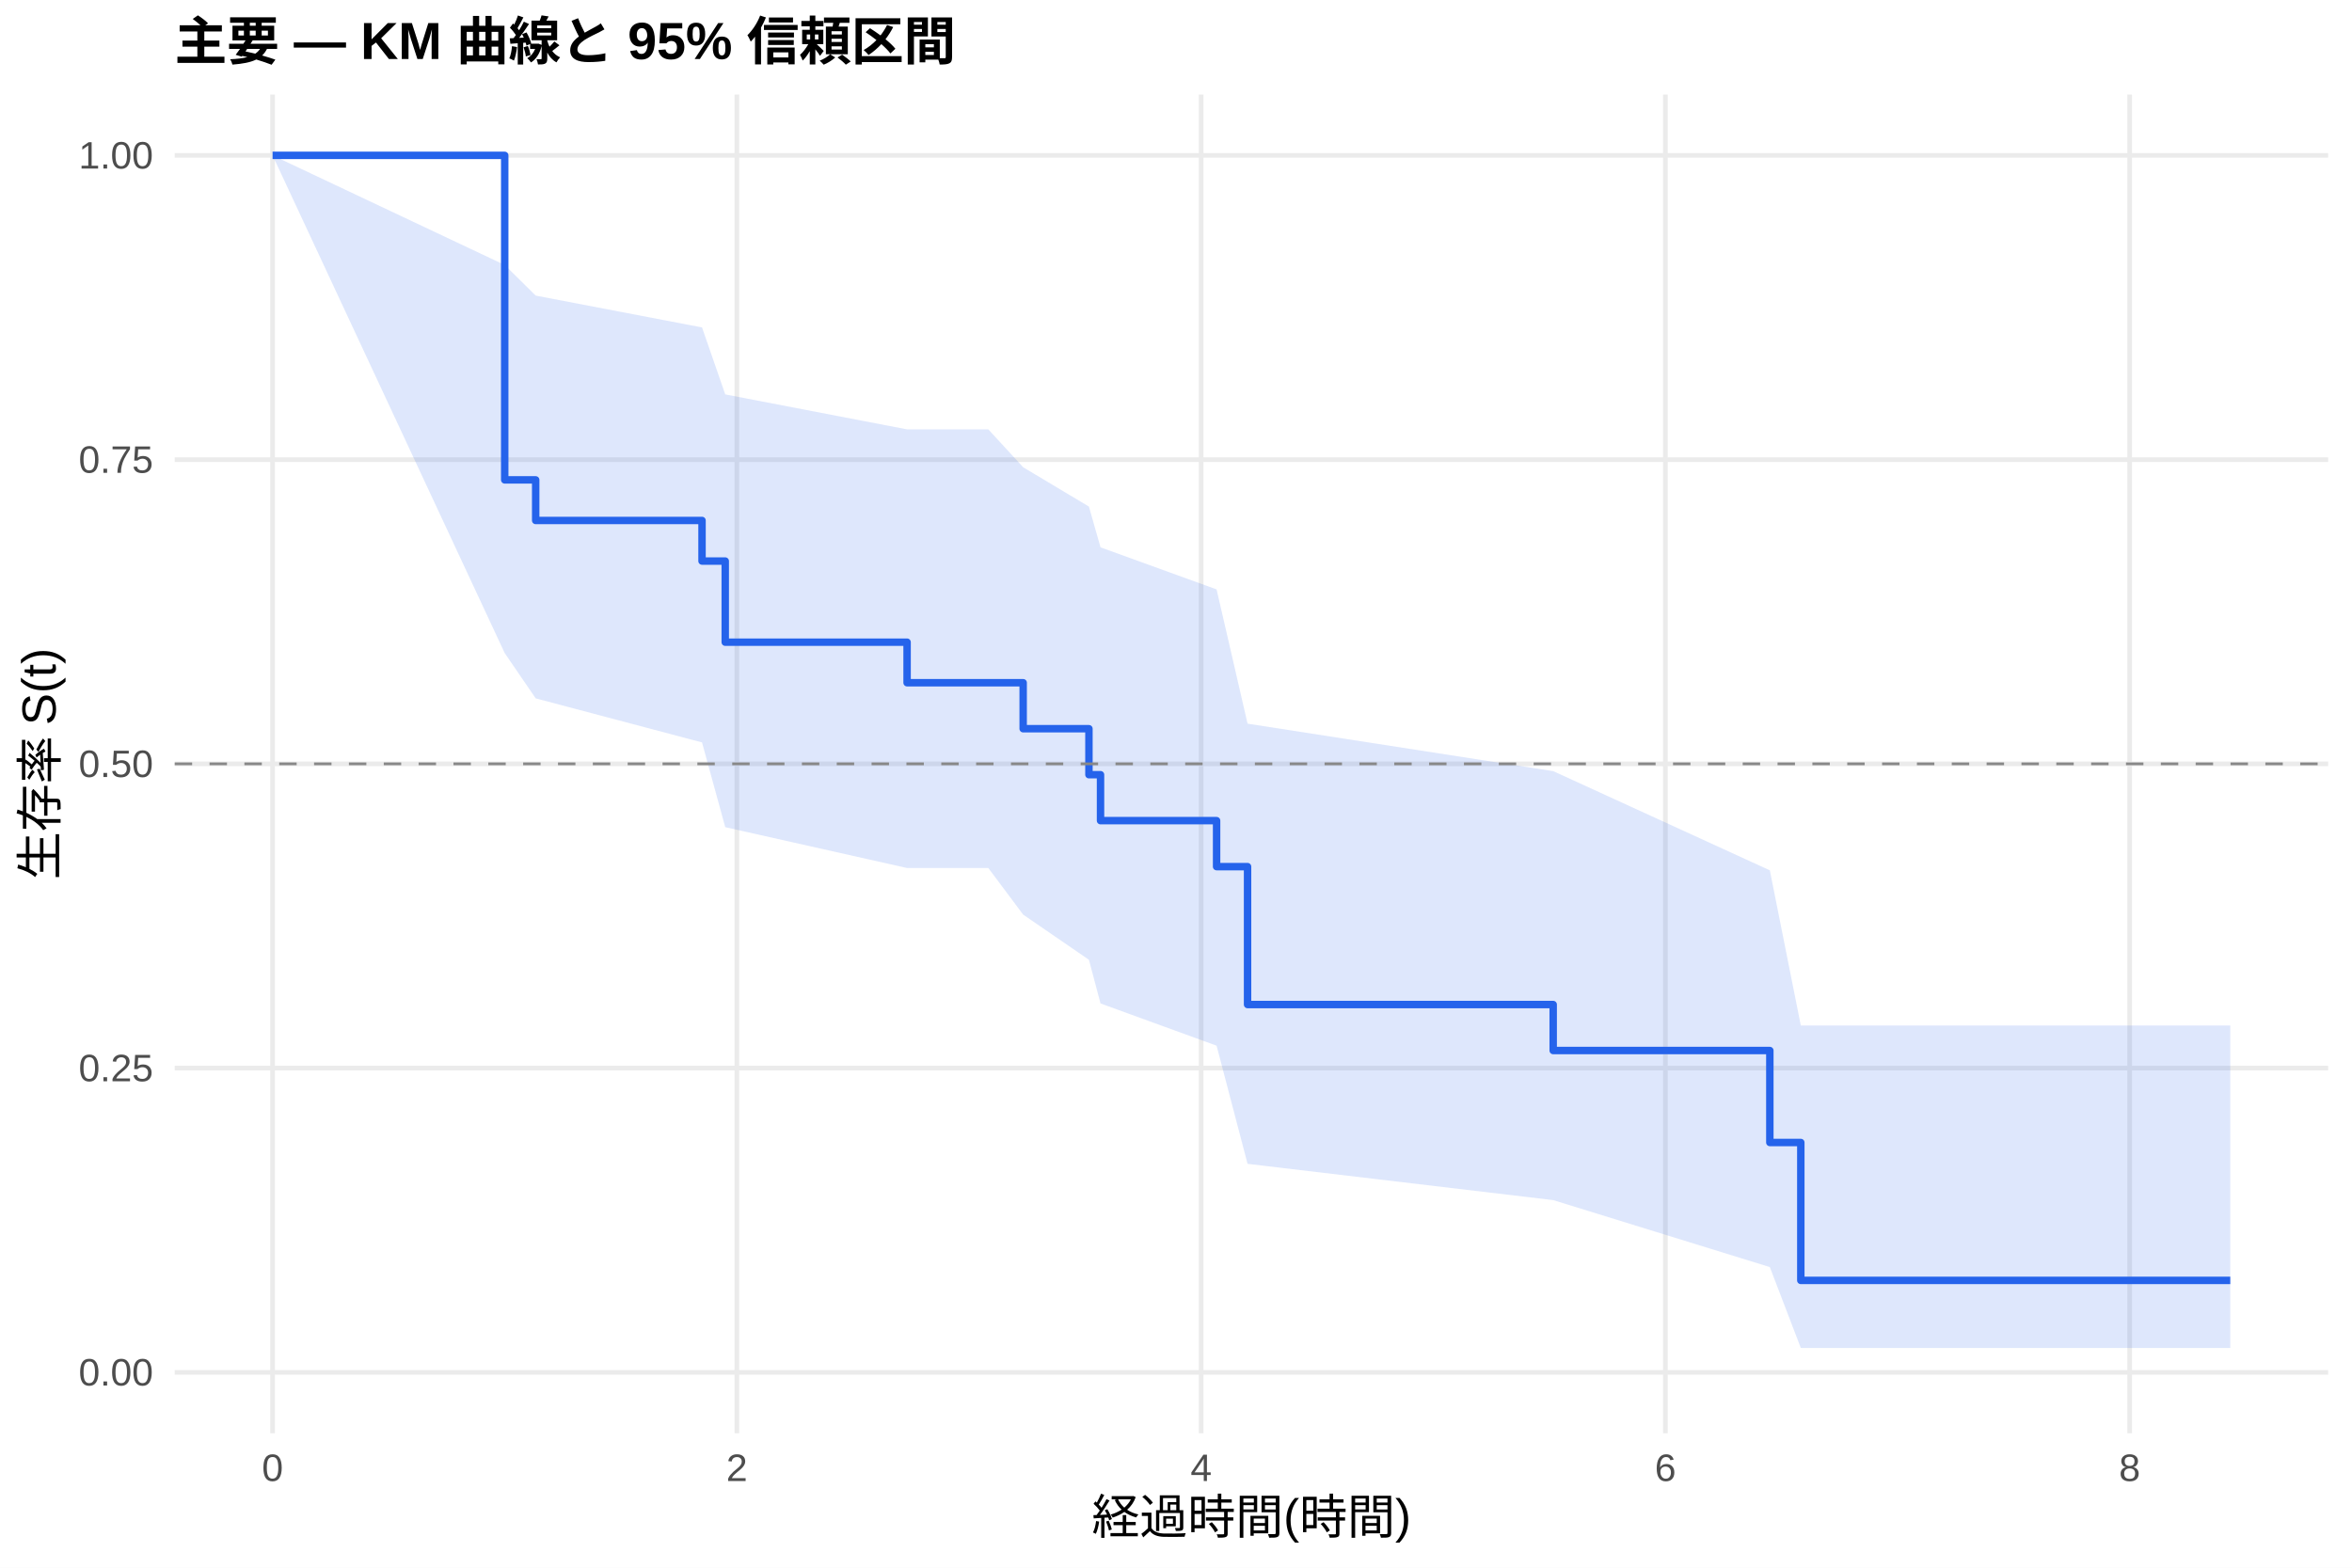
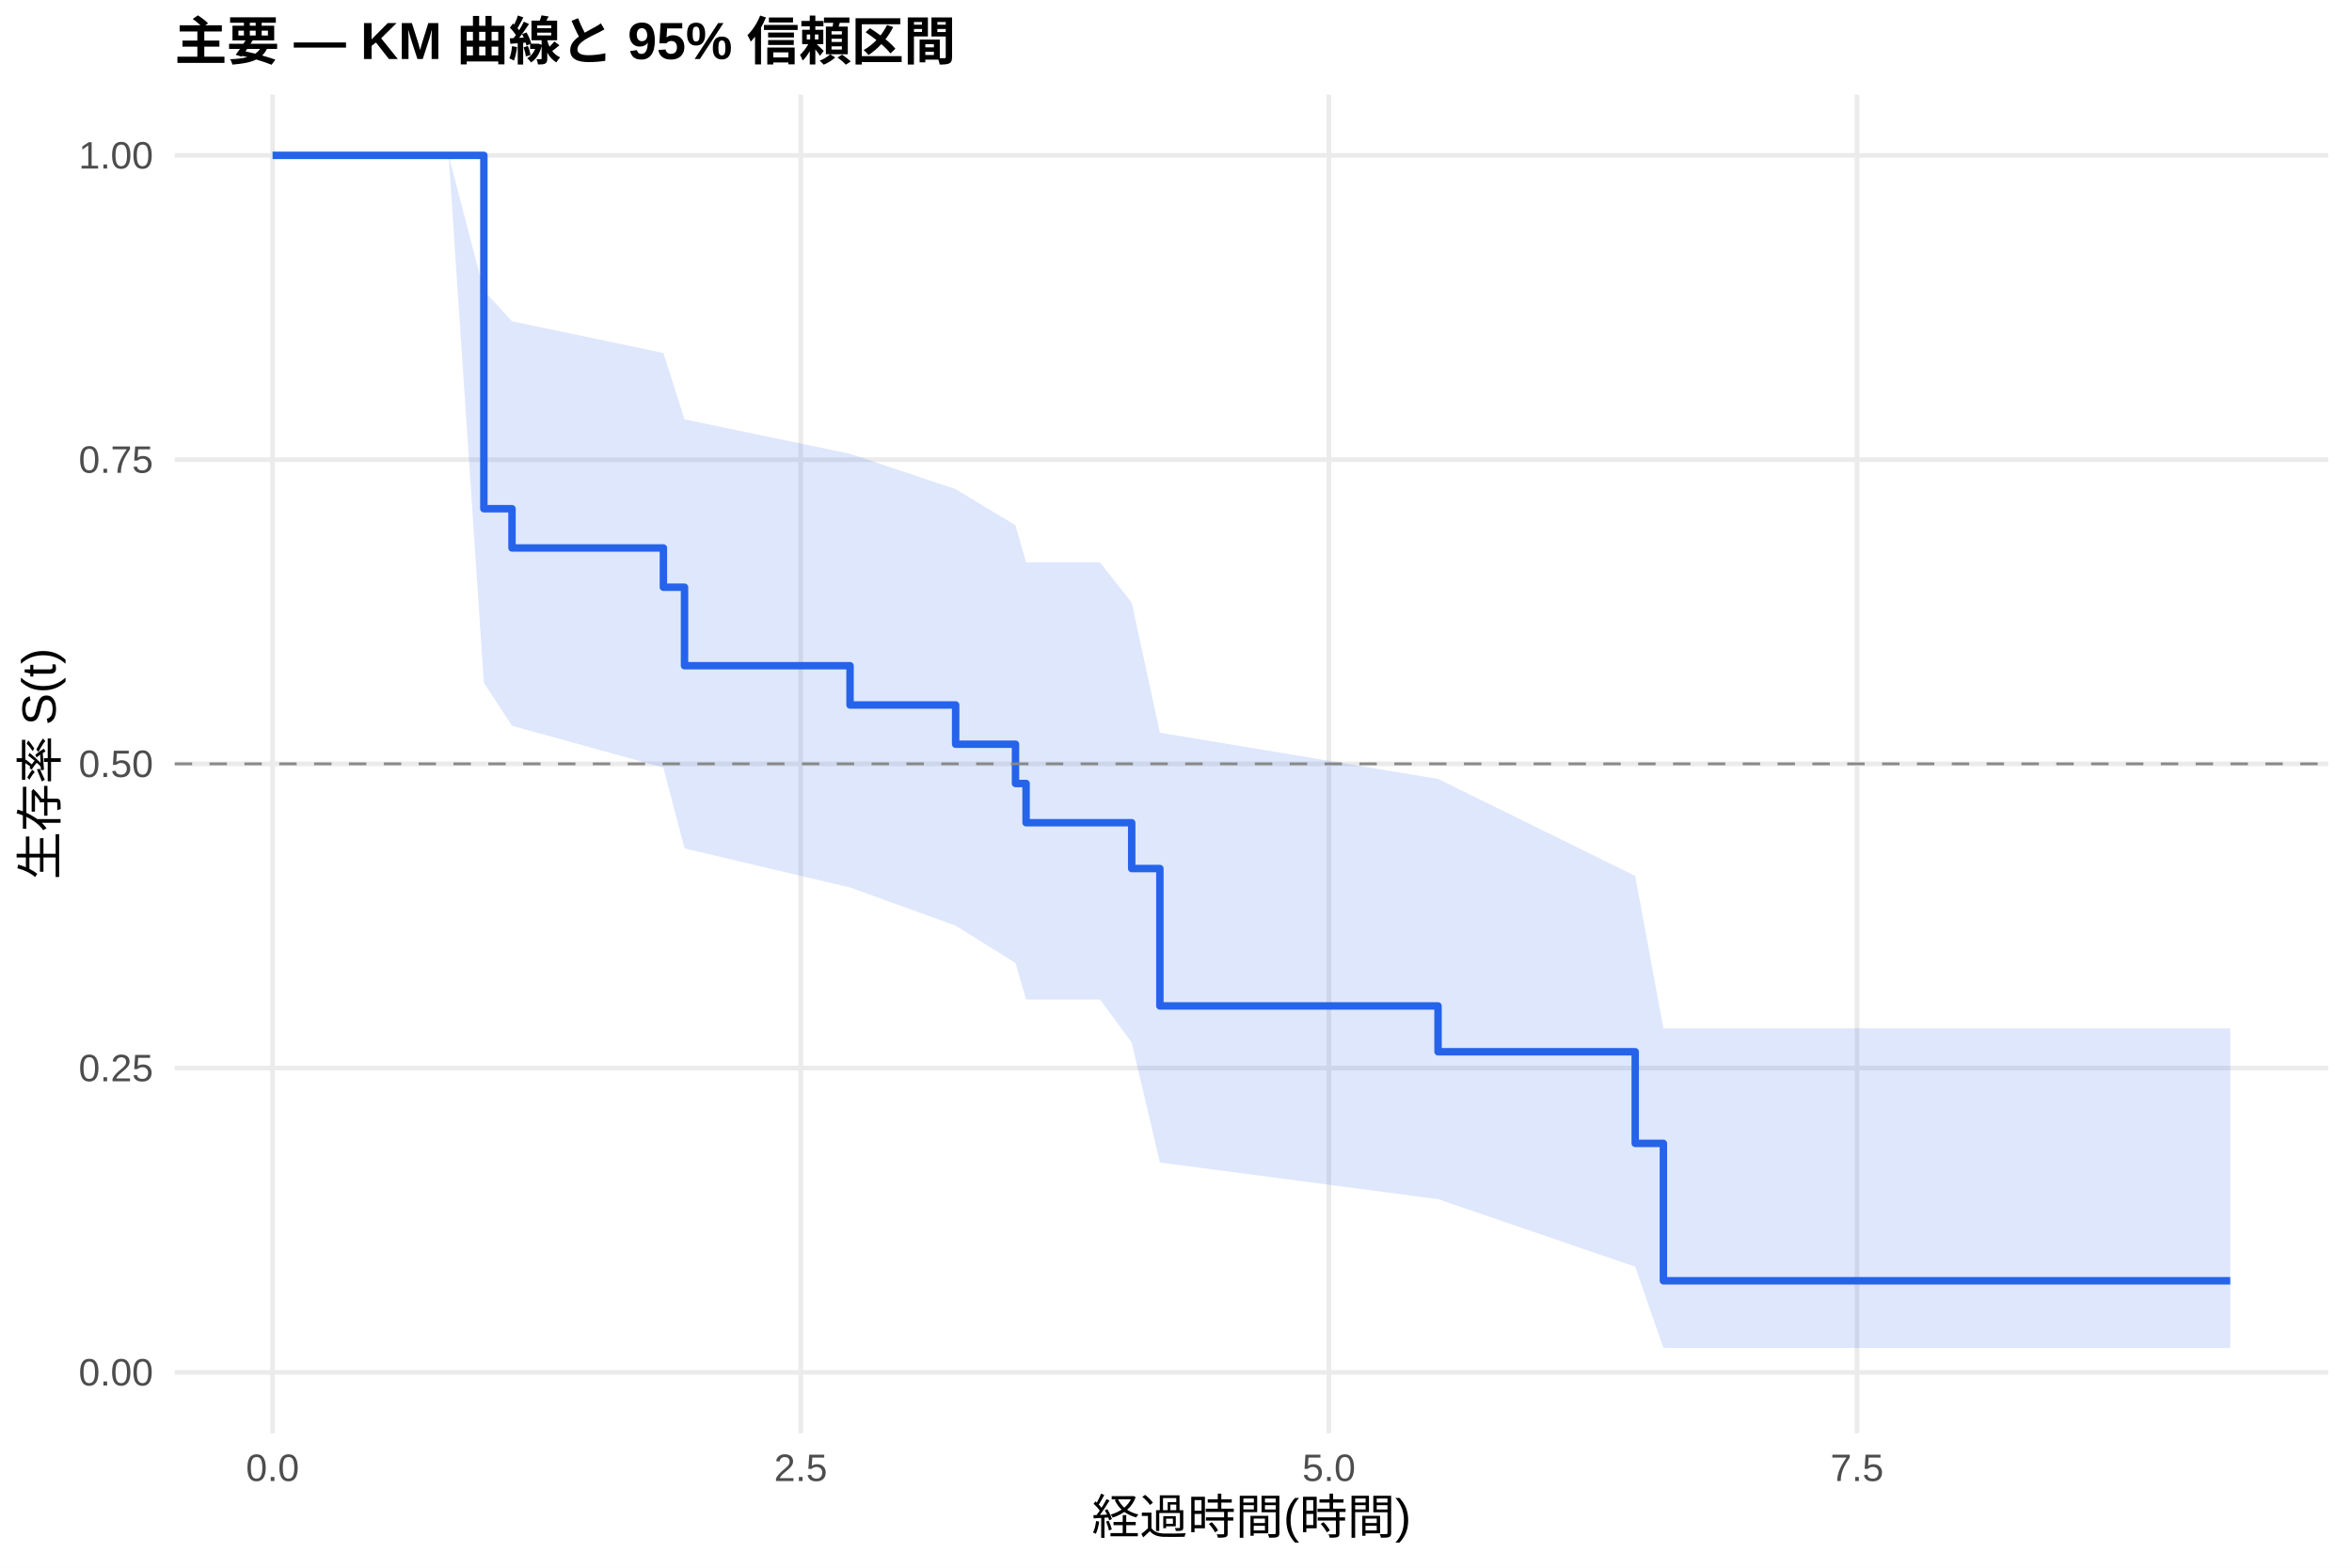
<svg xmlns="http://www.w3.org/2000/svg" width="540.00pt" height="360.00pt" viewBox="0 0 540.00 360.00">
  <g class="svglite">
    <defs>
      <style type="text/css">
    .svglite line, .svglite polyline, .svglite polygon, .svglite path, .svglite rect, .svglite circle {
      fill: none;
      stroke: #000000;
      stroke-linecap: round;
      stroke-linejoin: round;
      stroke-miterlimit: 10.00;
    }
    .svglite text {
      white-space: pre;
    }
    .svglite g.glyphgroup path {
      fill: inherit;
      stroke: none;
    }
  </style>
    </defs>
    <rect width="100%" height="100%" style="stroke: none; fill: #FFFFFF;" />
    <defs>
      <clipPath id="cpMC4wMHw1NDAuMDB8MC4wMHwzNjAuMDA=">
        <rect x="0.00" y="0.00" width="540.00" height="360.00" />
      </clipPath>
    </defs>
    <g clip-path="url(#cpMC4wMHw1NDAuMDB8MC4wMHwzNjAuMDA=)">
      <rect x="0" y="0.00" width="540.00" height="360.00" style="stroke-width: 1.07; stroke: none; fill: #FFFFFF;" />
    </g>
    <defs>
      <clipPath id="cpNDAuMTF8NTM0LjUyfDIxLjcxfDMyOS4xMg==">
        <rect x="40.11" y="21.71" width="494.41" height="307.41" />
      </clipPath>
    </defs>
    <g clip-path="url(#cpNDAuMTF8NTM0LjUyfDIxLjcxfDMyOS4xMg==)">
      <polyline points="40.11,315.14 534.52,315.14 " style="stroke-width: 1.07; stroke: #EBEBEB; stroke-linecap: butt;" />
      <polyline points="40.11,245.28 534.52,245.28 " style="stroke-width: 1.07; stroke: #EBEBEB; stroke-linecap: butt;" />
      <polyline points="40.11,175.41 534.52,175.41 " style="stroke-width: 1.07; stroke: #EBEBEB; stroke-linecap: butt;" />
      <polyline points="40.11,105.55 534.52,105.55 " style="stroke-width: 1.07; stroke: #EBEBEB; stroke-linecap: butt;" />
      <polyline points="40.11,35.68 534.52,35.68 " style="stroke-width: 1.07; stroke: #EBEBEB; stroke-linecap: butt;" />
      <polyline points="62.58,329.12 62.58,21.71 " style="stroke-width: 1.07; stroke: #EBEBEB; stroke-linecap: butt;" />
-       <polyline points="169.18,329.12 169.18,21.71 " style="stroke-width: 1.07; stroke: #EBEBEB; stroke-linecap: butt;" />
-       <polyline points="275.77,329.12 275.77,21.71 " style="stroke-width: 1.07; stroke: #EBEBEB; stroke-linecap: butt;" />
-       <polyline points="382.36,329.12 382.36,21.71 " style="stroke-width: 1.07; stroke: #EBEBEB; stroke-linecap: butt;" />
-       <polyline points="488.95,329.12 488.95,21.71 " style="stroke-width: 1.07; stroke: #EBEBEB; stroke-linecap: butt;" />
-       <polygon points="62.58,35.68 115.88,60.85 122.99,67.88 161.18,75.19 166.51,90.57 208.26,98.60 226.91,98.60 234.91,107.30 250.01,116.33 252.67,125.69 279.32,135.35 286.43,166.18 356.60,177.08 406.34,199.86 413.45,235.50 461.42,235.50 512.05,235.50 512.05,309.54 461.42,309.54 413.45,309.54 406.34,290.97 356.60,275.59 286.43,267.26 279.32,240.13 252.67,230.43 250.01,220.40 234.91,210.03 226.91,199.33 208.26,199.33 166.51,189.95 161.18,170.49 122.99,160.37 115.88,149.98 62.58,35.68 " style="stroke-width: 0.00; stroke: none; stroke-linecap: butt; fill: #2563EB; fill-opacity: 0.15;" />
-       <polyline points="62.58,35.68 115.88,60.85 122.99,67.88 161.18,75.19 166.51,90.57 208.26,98.60 226.91,98.60 234.91,107.30 250.01,116.33 252.67,125.69 279.32,135.35 286.43,166.18 356.60,177.08 406.34,199.86 413.45,235.50 461.42,235.50 512.05,235.50 " style="stroke-width: 1.07; stroke: none; stroke-linecap: butt;" />
-       <polyline points="512.05,309.54 461.42,309.54 413.45,309.54 406.34,290.97 356.60,275.59 286.43,267.26 279.32,240.13 252.67,230.43 250.01,220.40 234.91,210.03 226.91,199.33 208.26,199.33 166.51,189.95 161.18,170.49 122.99,160.37 115.88,149.98 62.58,35.68 " style="stroke-width: 1.07; stroke: none; stroke-linecap: butt;" />
-       <polyline points="62.58,35.68 115.88,35.68 115.88,110.20 122.99,110.20 122.99,119.52 161.18,119.52 161.18,128.84 166.51,128.84 166.51,147.47 208.26,147.47 208.26,156.78 226.91,156.78 226.91,156.78 234.91,156.78 234.91,167.34 250.01,167.34 250.01,177.90 252.67,177.90 252.67,188.45 279.32,188.45 279.32,199.01 286.43,199.01 286.43,230.68 356.60,230.68 356.60,241.24 406.34,241.24 406.34,262.36 413.45,262.36 413.45,294.03 461.42,294.03 461.42,294.03 512.05,294.03 512.05,294.03 " style="stroke-width: 1.71; stroke: #2563EB; stroke-linecap: butt;" />
+       <polyline points="183.84,329.12 183.84,21.71 " style="stroke-width: 1.07; stroke: #EBEBEB; stroke-linecap: butt;" />
+       <polyline points="305.10,329.12 305.10,21.71 " style="stroke-width: 1.07; stroke: #EBEBEB; stroke-linecap: butt;" />
+       <polyline points="426.36,329.12 426.36,21.71 " style="stroke-width: 1.07; stroke: #EBEBEB; stroke-linecap: butt;" />
+       <polygon points="62.58,35.68 103.00,35.68 111.09,66.74 117.55,73.78 152.31,81.06 157.16,96.29 195.16,104.21 219.41,112.33 233.15,120.63 235.58,129.13 252.55,129.13 259.83,138.40 266.30,168.25 330.16,178.87 375.43,201.14 381.90,236.14 465.97,236.14 512.05,236.14 512.05,309.54 465.97,309.54 381.90,309.54 375.43,290.88 330.16,275.37 266.30,266.95 259.83,239.41 252.55,229.51 235.58,229.51 233.15,221.14 219.41,212.56 195.16,203.80 157.16,194.83 152.31,176.27 117.55,166.66 111.09,156.80 103.00,35.68 62.58,35.68 " style="stroke-width: 0.00; stroke: none; stroke-linecap: butt; fill: #2563EB; fill-opacity: 0.15;" />
+       <polyline points="62.58,35.68 103.00,35.68 111.09,66.74 117.55,73.78 152.31,81.06 157.16,96.29 195.16,104.21 219.41,112.33 233.15,120.63 235.58,129.13 252.55,129.13 259.83,138.40 266.30,168.25 330.16,178.87 375.43,201.14 381.90,236.14 465.97,236.14 512.05,236.14 " style="stroke-width: 1.07; stroke: none; stroke-linecap: butt;" />
+       <polyline points="512.05,309.54 465.97,309.54 381.90,309.54 375.43,290.88 330.16,275.37 266.30,266.95 259.83,239.41 252.55,229.51 235.58,229.51 233.15,221.14 219.41,212.56 195.16,203.80 157.16,194.83 152.31,176.27 117.55,166.66 111.09,156.80 103.00,35.68 62.58,35.68 " style="stroke-width: 1.07; stroke: none; stroke-linecap: butt;" />
+       <polyline points="62.58,35.68 103.00,35.68 103.00,35.68 111.09,35.68 111.09,116.82 117.55,116.82 117.55,125.83 152.31,125.83 152.31,134.85 157.16,134.85 157.16,152.87 195.16,152.87 195.16,161.89 219.41,161.89 219.41,170.90 233.15,170.90 233.15,179.92 235.58,179.92 235.58,188.93 252.55,188.93 252.55,188.93 259.83,188.93 259.83,199.45 266.30,199.45 266.30,231.00 330.16,231.00 330.16,241.52 375.43,241.52 375.43,262.56 381.90,262.56 381.90,294.11 465.97,294.11 465.97,294.11 512.05,294.11 512.05,294.11 " style="stroke-width: 1.71; stroke: #2563EB; stroke-linecap: butt;" />
      <line x1="40.11" y1="175.41" x2="534.52" y2="175.41" style="stroke-width: 0.64; stroke: #888888; stroke-dasharray: 4.00,4.00; stroke-linecap: butt;" />
    </g>
    <g clip-path="url(#cpMC4wMHw1NDAuMDB8MC4wMHwzNjAuMDA=)">
      <text x="35.18" y="318.17" text-anchor="end" style="font-size: 8.80px;fill: #4D4D4D; font-family: &quot;Liberation Sans&quot;;" textLength="17.11px" lengthAdjust="spacingAndGlyphs">0.00</text>
      <text x="35.18" y="248.30" text-anchor="end" style="font-size: 8.80px;fill: #4D4D4D; font-family: &quot;Liberation Sans&quot;;" textLength="17.11px" lengthAdjust="spacingAndGlyphs">0.25</text>
      <text x="35.18" y="178.44" text-anchor="end" style="font-size: 8.80px;fill: #4D4D4D; font-family: &quot;Liberation Sans&quot;;" textLength="17.11px" lengthAdjust="spacingAndGlyphs">0.50</text>
      <text x="35.18" y="108.57" text-anchor="end" style="font-size: 8.80px;fill: #4D4D4D; font-family: &quot;Liberation Sans&quot;;" textLength="17.11px" lengthAdjust="spacingAndGlyphs">0.75</text>
      <text x="35.18" y="38.71" text-anchor="end" style="font-size: 8.80px;fill: #4D4D4D; font-family: &quot;Liberation Sans&quot;;" textLength="17.11px" lengthAdjust="spacingAndGlyphs">1.00</text>
-       <text x="62.58" y="340.10" text-anchor="middle" style="font-size: 8.80px;fill: #4D4D4D; font-family: &quot;Liberation Sans&quot;;" textLength="4.89px" lengthAdjust="spacingAndGlyphs">0</text>
-       <text x="169.18" y="340.10" text-anchor="middle" style="font-size: 8.80px;fill: #4D4D4D; font-family: &quot;Liberation Sans&quot;;" textLength="4.89px" lengthAdjust="spacingAndGlyphs">2</text>
-       <text x="275.77" y="340.10" text-anchor="middle" style="font-size: 8.80px;fill: #4D4D4D; font-family: &quot;Liberation Sans&quot;;" textLength="4.89px" lengthAdjust="spacingAndGlyphs">4</text>
-       <text x="382.36" y="340.10" text-anchor="middle" style="font-size: 8.80px;fill: #4D4D4D; font-family: &quot;Liberation Sans&quot;;" textLength="4.89px" lengthAdjust="spacingAndGlyphs">6</text>
-       <text x="488.95" y="340.10" text-anchor="middle" style="font-size: 8.80px;fill: #4D4D4D; font-family: &quot;Liberation Sans&quot;;" textLength="4.89px" lengthAdjust="spacingAndGlyphs">8</text>
+       <text x="62.58" y="340.10" text-anchor="middle" style="font-size: 8.80px;fill: #4D4D4D; font-family: &quot;Liberation Sans&quot;;" textLength="12.22px" lengthAdjust="spacingAndGlyphs">0.0</text>
+       <text x="183.84" y="340.10" text-anchor="middle" style="font-size: 8.80px;fill: #4D4D4D; font-family: &quot;Liberation Sans&quot;;" textLength="12.22px" lengthAdjust="spacingAndGlyphs">2.5</text>
+       <text x="305.10" y="340.10" text-anchor="middle" style="font-size: 8.80px;fill: #4D4D4D; font-family: &quot;Liberation Sans&quot;;" textLength="12.22px" lengthAdjust="spacingAndGlyphs">5.0</text>
+       <text x="426.36" y="340.10" text-anchor="middle" style="font-size: 8.80px;fill: #4D4D4D; font-family: &quot;Liberation Sans&quot;;" textLength="12.22px" lengthAdjust="spacingAndGlyphs">7.5</text>
      <text x="287.32" y="352.24" text-anchor="middle" style="font-size: 11.00px; font-family: &quot;Liberation Sans&quot;;" textLength="73.31px" lengthAdjust="spacingAndGlyphs">経過時間(時間)</text>
      <text transform="translate(13.05,175.41) rotate(-90)" text-anchor="middle" style="font-size: 11.00px; font-family: &quot;Liberation Sans&quot;;" textLength="53.78px" lengthAdjust="spacingAndGlyphs">生存率 S(t)</text>
      <text x="40.11" y="13.74" style="font-size: 12.00px; font-weight: bold; font-family: &quot;Liberation Sans&quot;;" textLength="179.33px" lengthAdjust="spacingAndGlyphs">主要 — KM 曲線と 95% 信頼区間</text>
    </g>
  </g>
</svg>
